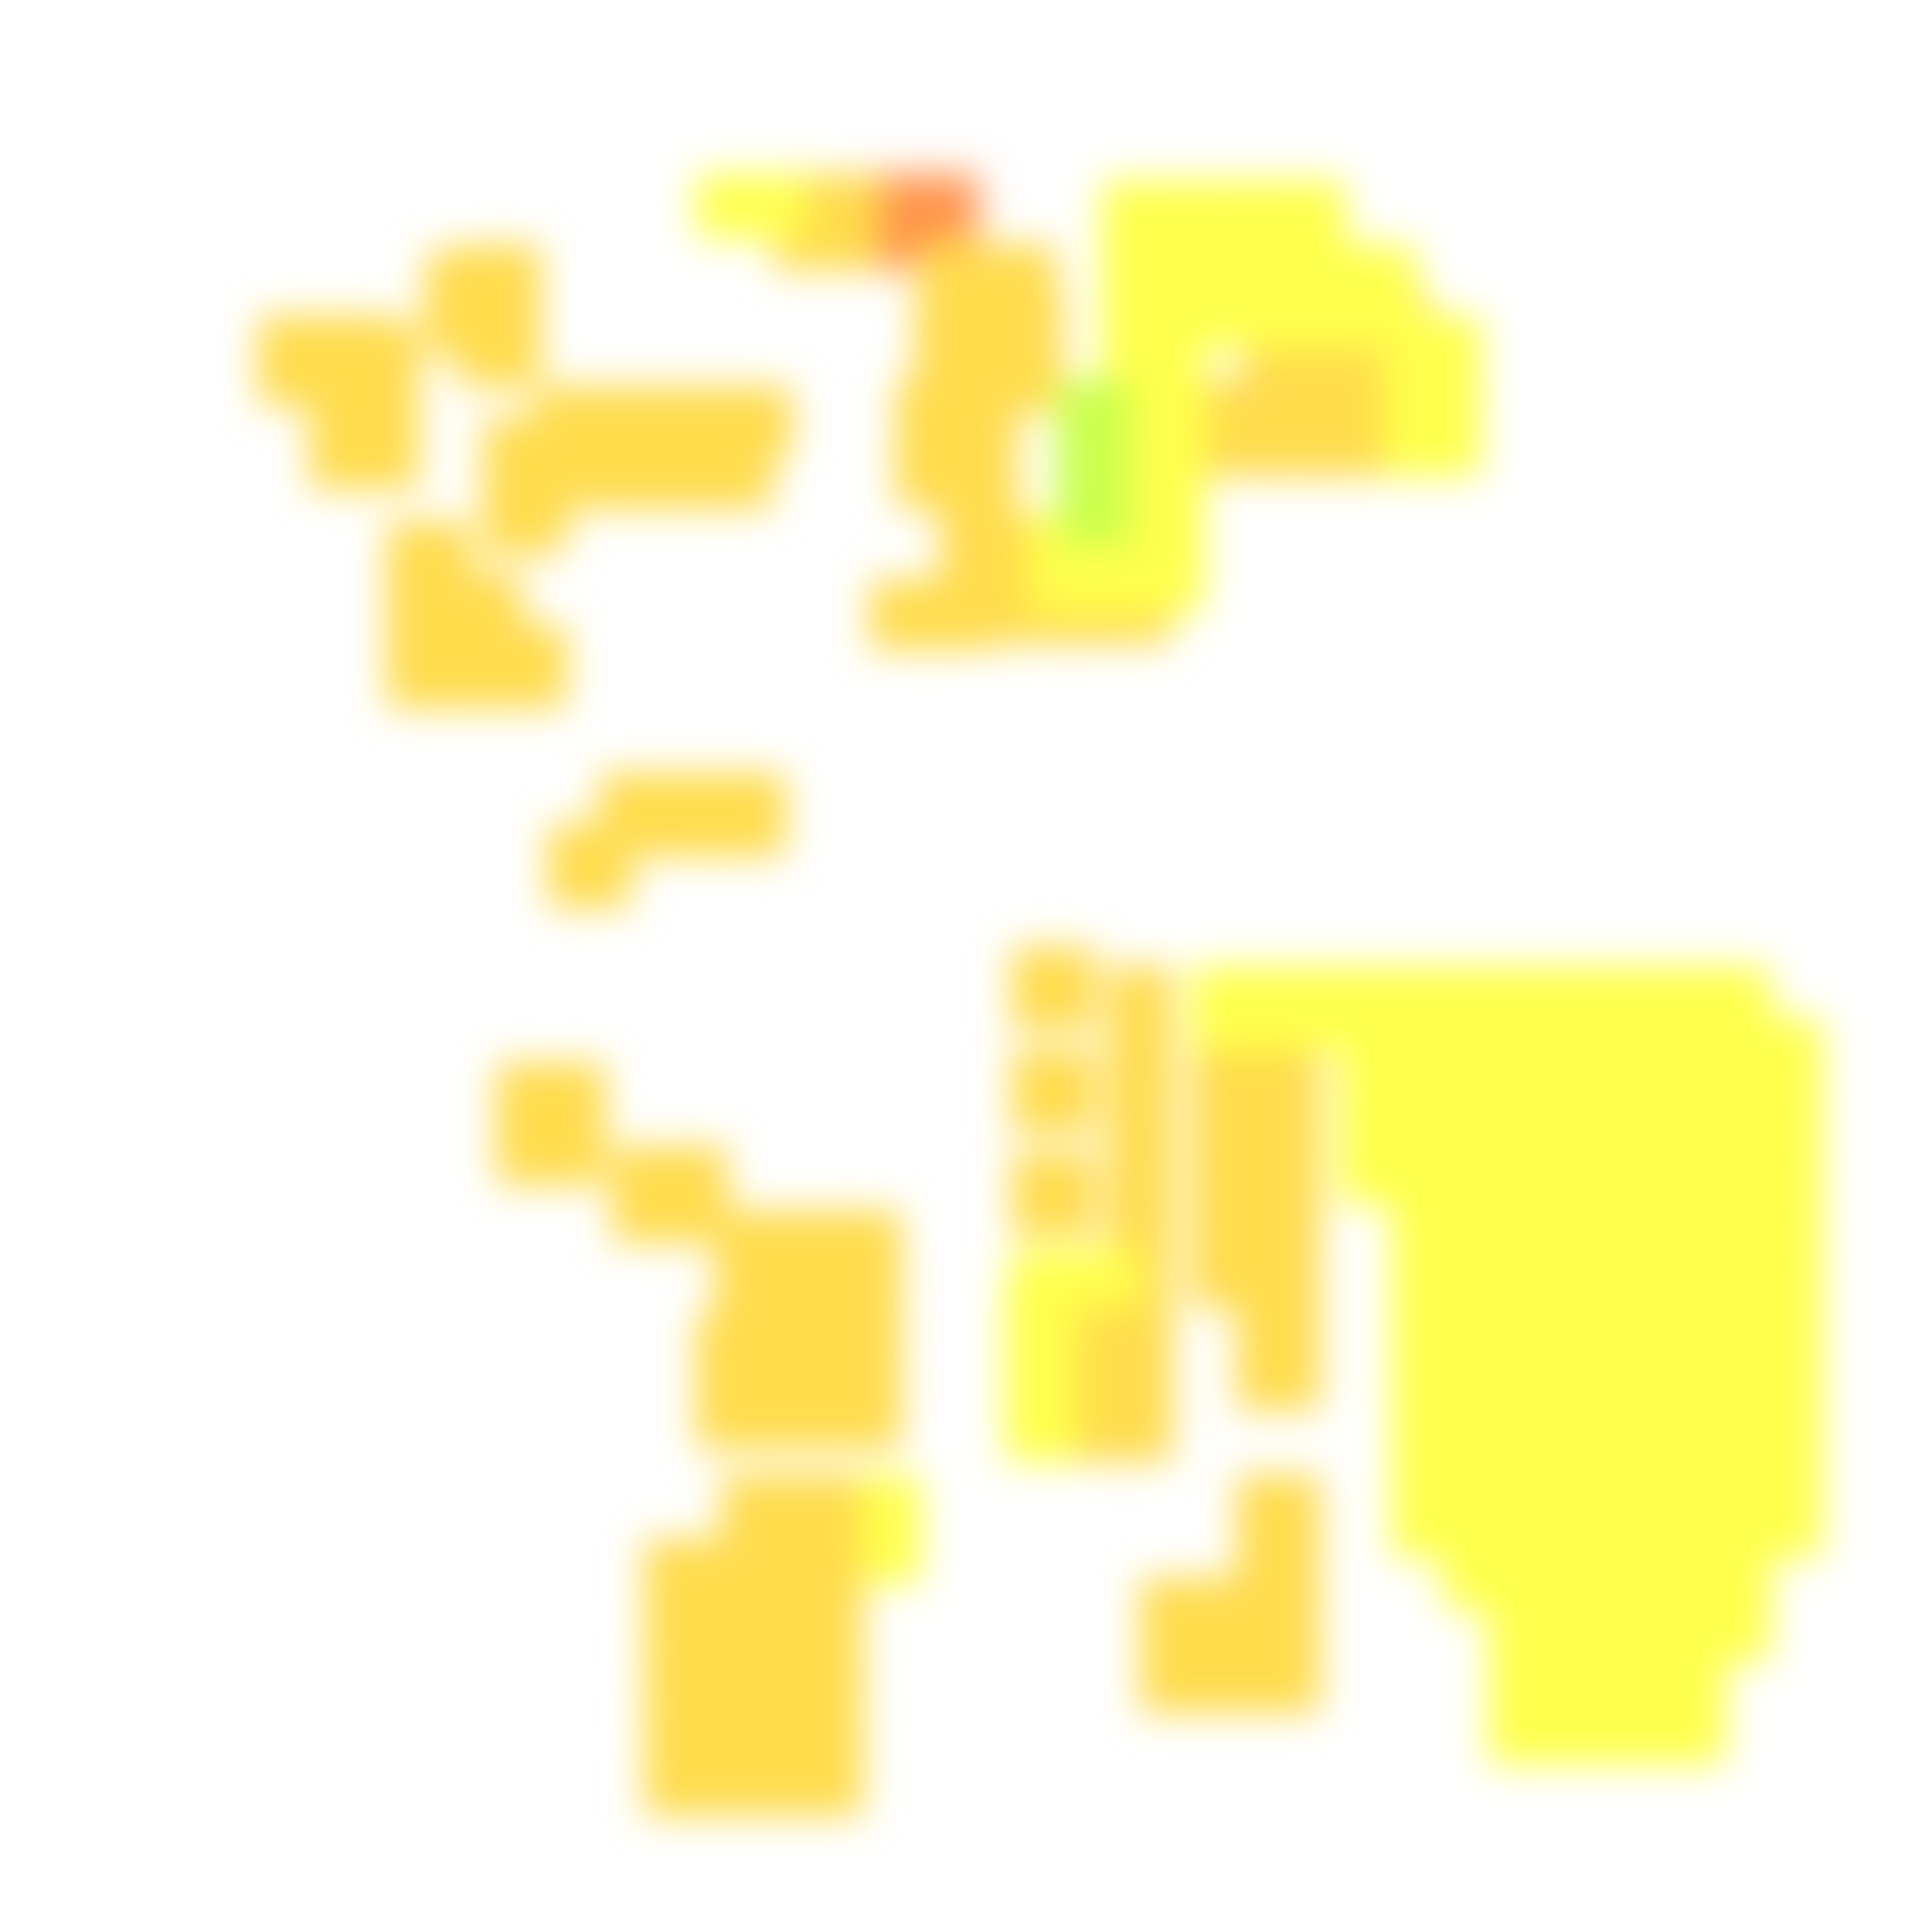
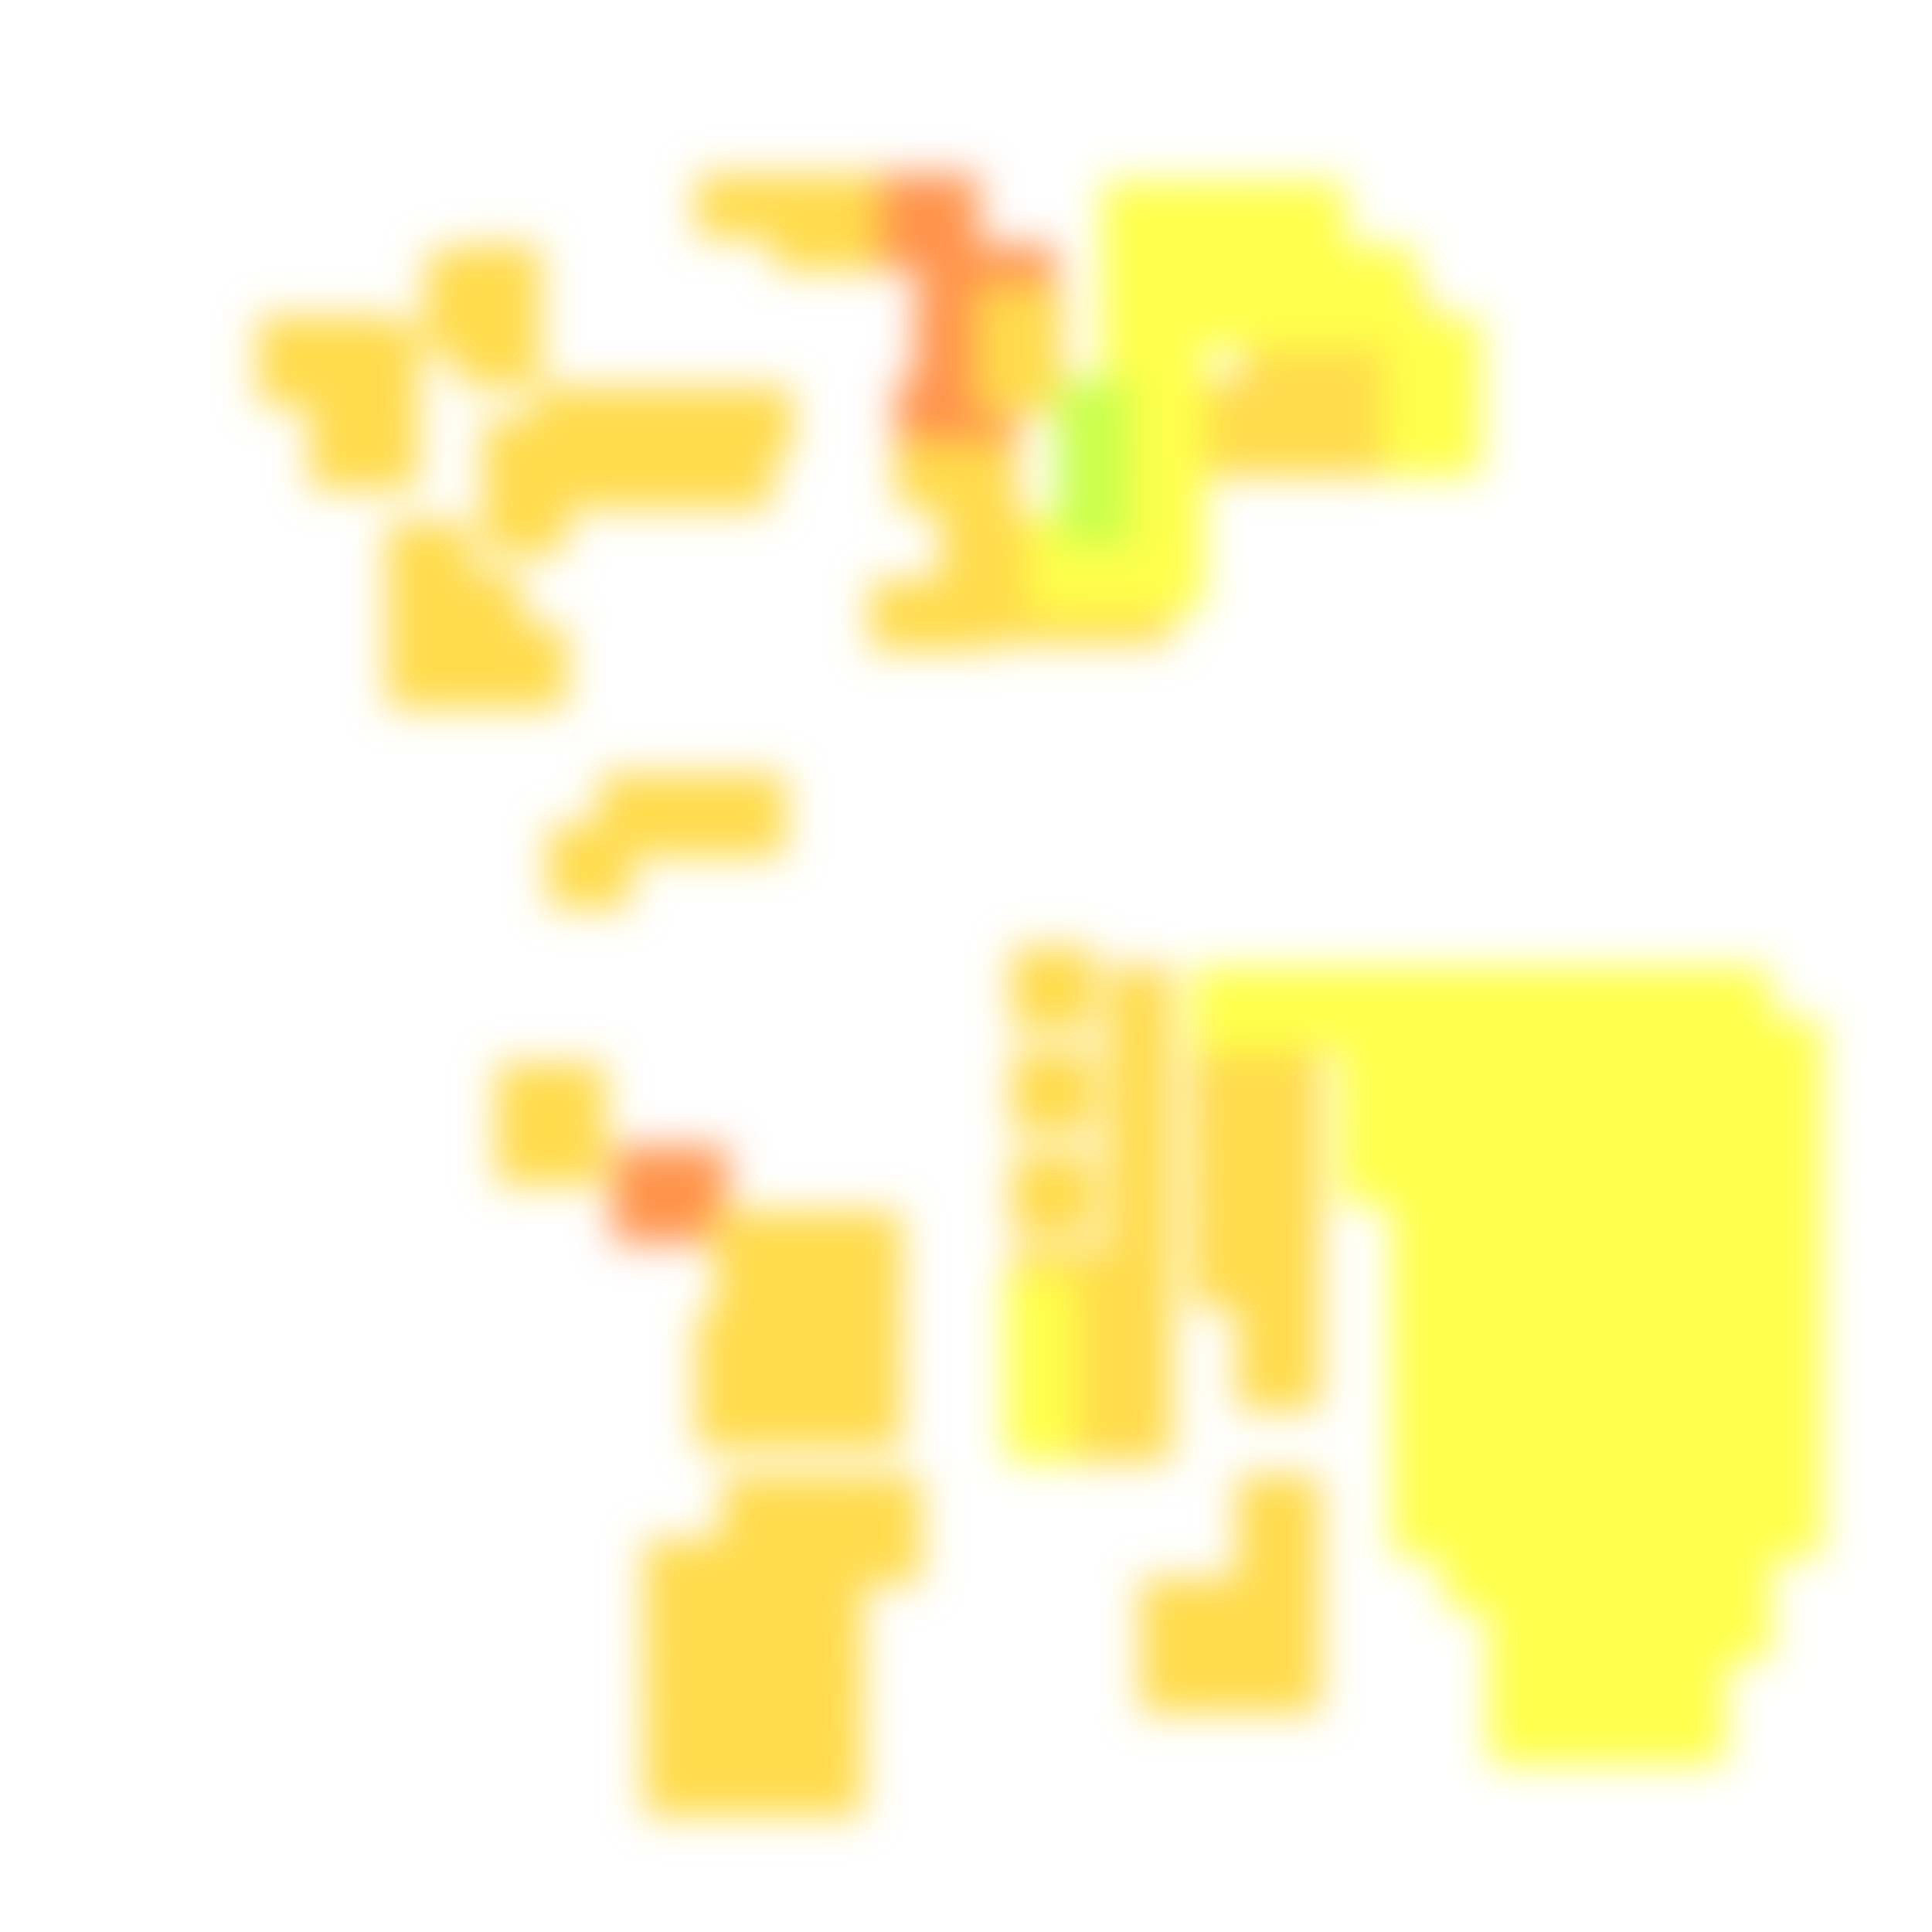
<svg xmlns="http://www.w3.org/2000/svg" width="300" height="300" viewBox="0 0 300 300" class="creatureMap" style="position:absolute;">
  <defs>
    <filter id="blur" x="-30%" y="-30%" width="160%" height="160%">
      <feGaussianBlur stdDeviation="3" />
    </filter>
    <pattern id="pattern-untameable" width="10" height="10" patternTransform="rotate(135)" patternUnits="userSpaceOnUse">
      <rect width="4" height="10" fill="black" />
    </pattern>
    <filter id="groupStroke">
      <feFlood result="outsideColor" flood-color="black" />
      <feMorphology in="SourceAlpha" operator="dilate" radius="2" />
      <feComposite result="strokeoutline1" in="outsideColor" operator="in" />
      <feComposite result="strokeoutline2" in="strokeoutline1" in2="SourceAlpha" operator="out" />
      <feGaussianBlur in="strokeoutline2" result="strokeblur" stdDeviation="1" />
    </filter>
    <style>
            .spawningMap-very-common { fill: #0F0; }
            .spawningMap-common { fill: #B2FF00; }
            .spawningMap-uncommon { fill: #FF0; }
            .spawningMap-very-uncommon { fill: #FC0; }
            .spawningMap-rare { fill: #F60; }
            .spawningMap-very-rare { fill: #F00; }
            .spawning-map-point { stroke:black; stroke-width:1; }
        </style>
  </defs>
  <g filter="url(#blur)" opacity="0.7">
    <g class="spawningMap-rare">
      <rect x="131" y="27" width="21" height="15" />
+       <rect x="95" y="178" width="18" height="15" />
+       <rect x="143" y="38" width="21" height="12" />
+       <rect x="142" y="45" width="15" height="19" />
+       <rect x="139" y="59" width="19" height="15" />
    </g>
    <g class="spawningMap-very-uncommon">
+       <rect x="157" y="194" width="20" height="9" />
      <rect x="172" y="150" width="10" height="18" />
+       <rect x="134" y="229" width="9" height="17" />
      <rect x="177" y="245" width="13" height="13" />
      <rect x="185" y="245" width="13" height="13" />
      <rect x="48" y="65" width="17" height="11" />
      <rect x="185" y="158" width="13" height="13" />
      <rect x="192" y="158" width="13" height="13" />
      <rect x="106" y="60" width="17" height="11" />
      <rect x="60" y="97" width="13" height="13" />
      <rect x="193" y="59" width="16" height="15" />
      <rect x="204" y="59" width="16" height="15" />
      <rect x="153" y="80" width="12" height="15" />
      <rect x="164" y="90" width="18" height="10" />
      <rect x="203" y="61" width="13" height="11" />
      <rect x="208" y="59" width="13" height="11" />
      <rect x="214" y="57" width="12" height="13" />
      <rect x="213" y="49" width="13" height="13" />
      <rect x="209" y="45" width="13" height="12" />
      <rect x="206" y="40" width="11" height="13" />
      <rect x="157" y="179" width="13" height="13" />
      <rect x="77" y="173" width="17" height="11" />
-       <rect x="95" y="178" width="18" height="15" />
      <rect x="127" y="188" width="13" height="13" />
      <rect x="119" y="212" width="13" height="13" />
      <rect x="127" y="212" width="13" height="13" />
      <rect x="108" y="212" width="16" height="13" />
      <rect x="100" y="268" width="15" height="14" />
      <rect x="119" y="239" width="15" height="15" />
      <rect x="119" y="248" width="15" height="15" />
      <rect x="119" y="258" width="15" height="15" />
      <rect x="119" y="268" width="15" height="14" />
      <rect x="192" y="245" width="13" height="13" />
      <rect x="169" y="213" width="13" height="14" />
      <rect x="169" y="205" width="13" height="14" />
      <rect x="161" y="213" width="13" height="14" />
      <rect x="161" y="205" width="13" height="14" />
      <rect x="161" y="198" width="13" height="13" />
      <rect x="169" y="198" width="13" height="13" />
      <rect x="172" y="175" width="10" height="16" />
      <rect x="172" y="163" width="10" height="17" />
      <rect x="172" y="186" width="10" height="17" />
      <rect x="48" y="49" width="13" height="14" />
      <rect x="75" y="73" width="13" height="13" />
      <rect x="107" y="65" width="13" height="14" />
      <rect x="83" y="60" width="16" height="11" />
      <rect x="75" y="97" width="13" height="13" />
      <rect x="95" y="60" width="16" height="11" />
      <rect x="68" y="97" width="13" height="13" />
      <rect x="68" y="89" width="13" height="13" />
      <rect x="48" y="57" width="13" height="14" />
      <rect x="120" y="27" width="16" height="15" />
+       <rect x="108" y="27" width="17" height="10" />
      <rect x="193" y="49" width="16" height="15" />
      <rect x="204" y="49" width="16" height="15" />
      <rect x="182" y="59" width="16" height="15" />
      <rect x="40" y="49" width="13" height="14" />
      <rect x="152" y="45" width="13" height="19" />
-       <rect x="143" y="38" width="21" height="12" />
-       <rect x="142" y="45" width="15" height="19" />
-       <rect x="139" y="59" width="19" height="15" />
      <rect x="139" y="69" width="19" height="10" />
      <rect x="146" y="74" width="12" height="21" />
      <rect x="135" y="90" width="19" height="11" />
      <rect x="150" y="90" width="18" height="10" />
      <rect x="66" y="39" width="11" height="16" />
      <rect x="56" y="50" width="9" height="20" />
      <rect x="71" y="38" width="13" height="14" />
      <rect x="75" y="65" width="13" height="14" />
      <rect x="91" y="65" width="13" height="14" />
      <rect x="99" y="65" width="13" height="14" />
      <rect x="60" y="89" width="13" height="13" />
      <rect x="60" y="81" width="13" height="13" />
      <rect x="109" y="120" width="13" height="13" />
      <rect x="101" y="120" width="13" height="13" />
      <rect x="93" y="120" width="13" height="13" />
      <rect x="85" y="128" width="13" height="13" />
      <rect x="77" y="165" width="17" height="13" />
      <rect x="71" y="46" width="13" height="14" />
      <rect x="111" y="188" width="13" height="13" />
      <rect x="119" y="188" width="13" height="13" />
      <rect x="111" y="196" width="13" height="13" />
      <rect x="119" y="196" width="13" height="13" />
      <rect x="127" y="196" width="13" height="13" />
      <rect x="108" y="204" width="16" height="13" />
      <rect x="119" y="204" width="13" height="13" />
      <rect x="127" y="204" width="13" height="13" />
      <rect x="83" y="65" width="13" height="14" />
      <rect x="112" y="229" width="15" height="15" />
      <rect x="122" y="229" width="12" height="15" />
      <rect x="100" y="239" width="15" height="15" />
      <rect x="100" y="248" width="15" height="15" />
      <rect x="100" y="258" width="15" height="15" />
      <rect x="109" y="239" width="15" height="15" />
      <rect x="109" y="248" width="15" height="15" />
      <rect x="109" y="258" width="15" height="15" />
      <rect x="109" y="268" width="15" height="14" />
      <rect x="157" y="163" width="13" height="13" />
      <rect x="157" y="147" width="13" height="13" />
      <rect x="185" y="253" width="13" height="13" />
      <rect x="177" y="253" width="13" height="13" />
      <rect x="192" y="237" width="13" height="13" />
      <rect x="192" y="253" width="13" height="13" />
      <rect x="192" y="229" width="13" height="13" />
      <rect x="192" y="205" width="13" height="14" />
      <rect x="192" y="198" width="13" height="13" />
      <rect x="192" y="190" width="13" height="13" />
      <rect x="185" y="190" width="13" height="13" />
      <rect x="185" y="182" width="13" height="13" />
      <rect x="192" y="182" width="13" height="13" />
      <rect x="185" y="174" width="13" height="13" />
      <rect x="192" y="174" width="13" height="13" />
      <rect x="185" y="166" width="13" height="13" />
      <rect x="192" y="166" width="13" height="13" />
    </g>
    <g class="spawningMap-uncommon">
      <rect x="156" y="213" width="11" height="14" />
      <rect x="156" y="205" width="11" height="14" />
-       <rect x="157" y="194" width="20" height="9" />
      <rect x="185" y="150" width="13" height="13" />
-       <rect x="134" y="229" width="9" height="17" />
      <rect x="231" y="245" width="13" height="13" />
      <rect x="239" y="245" width="13" height="13" />
      <rect x="231" y="253" width="13" height="13" />
      <rect x="239" y="253" width="13" height="13" />
      <rect x="247" y="245" width="13" height="13" />
      <rect x="255" y="245" width="13" height="13" />
      <rect x="247" y="253" width="13" height="13" />
      <rect x="255" y="253" width="13" height="13" />
      <rect x="231" y="261" width="13" height="13" />
      <rect x="239" y="261" width="13" height="13" />
      <rect x="247" y="261" width="13" height="13" />
      <rect x="255" y="261" width="13" height="13" />
      <rect x="270" y="158" width="13" height="13" />
      <rect x="270" y="229" width="13" height="13" />
      <rect x="262" y="245" width="13" height="13" />
      <rect x="216" y="229" width="13" height="13" />
      <rect x="224" y="237" width="13" height="13" />
      <rect x="231" y="237" width="13" height="13" />
      <rect x="204" y="38" width="16" height="16" />
      <rect x="171" y="49" width="16" height="15" />
      <rect x="171" y="38" width="16" height="16" />
      <rect x="156" y="198" width="11" height="13" />
      <rect x="208" y="150" width="13" height="13" />
      <rect x="200" y="150" width="13" height="13" />
      <rect x="192" y="150" width="13" height="13" />
      <rect x="215" y="49" width="15" height="15" />
      <rect x="182" y="38" width="16" height="16" />
      <rect x="193" y="38" width="16" height="16" />
-       <rect x="108" y="27" width="17" height="10" />
      <rect x="215" y="59" width="15" height="15" />
      <rect x="171" y="59" width="16" height="15" />
      <rect x="171" y="69" width="16" height="16" />
      <rect x="171" y="80" width="16" height="15" />
      <rect x="160" y="80" width="16" height="15" />
      <rect x="182" y="28" width="16" height="16" />
      <rect x="171" y="28" width="16" height="16" />
      <rect x="193" y="28" width="16" height="16" />
      <rect x="239" y="150" width="13" height="13" />
      <rect x="247" y="150" width="13" height="13" />
      <rect x="239" y="158" width="13" height="13" />
      <rect x="247" y="158" width="13" height="13" />
      <rect x="255" y="150" width="13" height="13" />
      <rect x="262" y="150" width="13" height="13" />
      <rect x="255" y="158" width="13" height="13" />
      <rect x="262" y="158" width="13" height="13" />
      <rect x="239" y="166" width="13" height="13" />
      <rect x="247" y="166" width="13" height="13" />
      <rect x="239" y="174" width="13" height="13" />
      <rect x="247" y="174" width="13" height="13" />
      <rect x="255" y="166" width="13" height="13" />
      <rect x="262" y="166" width="13" height="13" />
      <rect x="255" y="174" width="13" height="13" />
      <rect x="262" y="174" width="13" height="13" />
      <rect x="216" y="150" width="13" height="13" />
      <rect x="208" y="158" width="13" height="13" />
      <rect x="216" y="158" width="13" height="13" />
      <rect x="224" y="150" width="13" height="13" />
      <rect x="231" y="150" width="13" height="13" />
      <rect x="224" y="158" width="13" height="13" />
      <rect x="231" y="158" width="13" height="13" />
      <rect x="208" y="166" width="13" height="13" />
      <rect x="216" y="166" width="13" height="13" />
      <rect x="216" y="174" width="13" height="13" />
      <rect x="224" y="166" width="13" height="13" />
      <rect x="231" y="166" width="13" height="13" />
      <rect x="224" y="174" width="13" height="13" />
      <rect x="231" y="174" width="13" height="13" />
      <rect x="247" y="182" width="13" height="13" />
      <rect x="255" y="182" width="13" height="13" />
      <rect x="247" y="190" width="13" height="13" />
      <rect x="255" y="190" width="13" height="13" />
      <rect x="262" y="182" width="13" height="13" />
      <rect x="262" y="190" width="13" height="13" />
      <rect x="270" y="190" width="13" height="13" />
      <rect x="247" y="198" width="13" height="13" />
      <rect x="255" y="198" width="13" height="13" />
      <rect x="247" y="205" width="13" height="14" />
      <rect x="255" y="205" width="13" height="14" />
      <rect x="262" y="198" width="13" height="13" />
      <rect x="270" y="198" width="13" height="13" />
      <rect x="262" y="205" width="13" height="14" />
      <rect x="216" y="182" width="13" height="13" />
      <rect x="224" y="182" width="13" height="13" />
      <rect x="216" y="190" width="13" height="13" />
      <rect x="224" y="190" width="13" height="13" />
      <rect x="231" y="182" width="13" height="13" />
      <rect x="239" y="182" width="13" height="13" />
      <rect x="231" y="190" width="13" height="13" />
      <rect x="239" y="190" width="13" height="13" />
      <rect x="216" y="198" width="13" height="13" />
      <rect x="224" y="198" width="13" height="13" />
      <rect x="231" y="198" width="13" height="13" />
      <rect x="239" y="198" width="13" height="13" />
      <rect x="239" y="205" width="13" height="14" />
      <rect x="239" y="213" width="13" height="14" />
      <rect x="247" y="213" width="13" height="14" />
      <rect x="239" y="221" width="13" height="14" />
      <rect x="247" y="221" width="13" height="14" />
      <rect x="255" y="213" width="13" height="14" />
      <rect x="262" y="213" width="13" height="14" />
      <rect x="255" y="221" width="13" height="14" />
      <rect x="262" y="221" width="13" height="14" />
      <rect x="239" y="229" width="13" height="13" />
      <rect x="247" y="229" width="13" height="13" />
      <rect x="239" y="237" width="13" height="13" />
      <rect x="247" y="237" width="13" height="13" />
      <rect x="255" y="229" width="13" height="13" />
      <rect x="262" y="229" width="13" height="13" />
      <rect x="255" y="237" width="13" height="13" />
      <rect x="270" y="182" width="13" height="13" />
      <rect x="270" y="174" width="13" height="13" />
      <rect x="270" y="166" width="13" height="13" />
      <rect x="270" y="205" width="13" height="14" />
      <rect x="270" y="213" width="13" height="14" />
      <rect x="270" y="221" width="13" height="14" />
      <rect x="262" y="237" width="13" height="13" />
      <rect x="208" y="174" width="13" height="13" />
      <rect x="216" y="205" width="13" height="14" />
      <rect x="224" y="205" width="13" height="14" />
      <rect x="231" y="205" width="13" height="14" />
      <rect x="216" y="213" width="13" height="14" />
      <rect x="224" y="213" width="13" height="14" />
      <rect x="231" y="213" width="13" height="14" />
      <rect x="216" y="221" width="13" height="14" />
      <rect x="224" y="221" width="13" height="14" />
      <rect x="231" y="221" width="13" height="14" />
      <rect x="224" y="229" width="13" height="13" />
      <rect x="231" y="229" width="13" height="13" />
    </g>
    <g class="spawningMap-common">
      <rect x="164" y="69" width="12" height="16" />
      <rect x="164" y="59" width="12" height="15" />
    </g>
  </g>
</svg>
